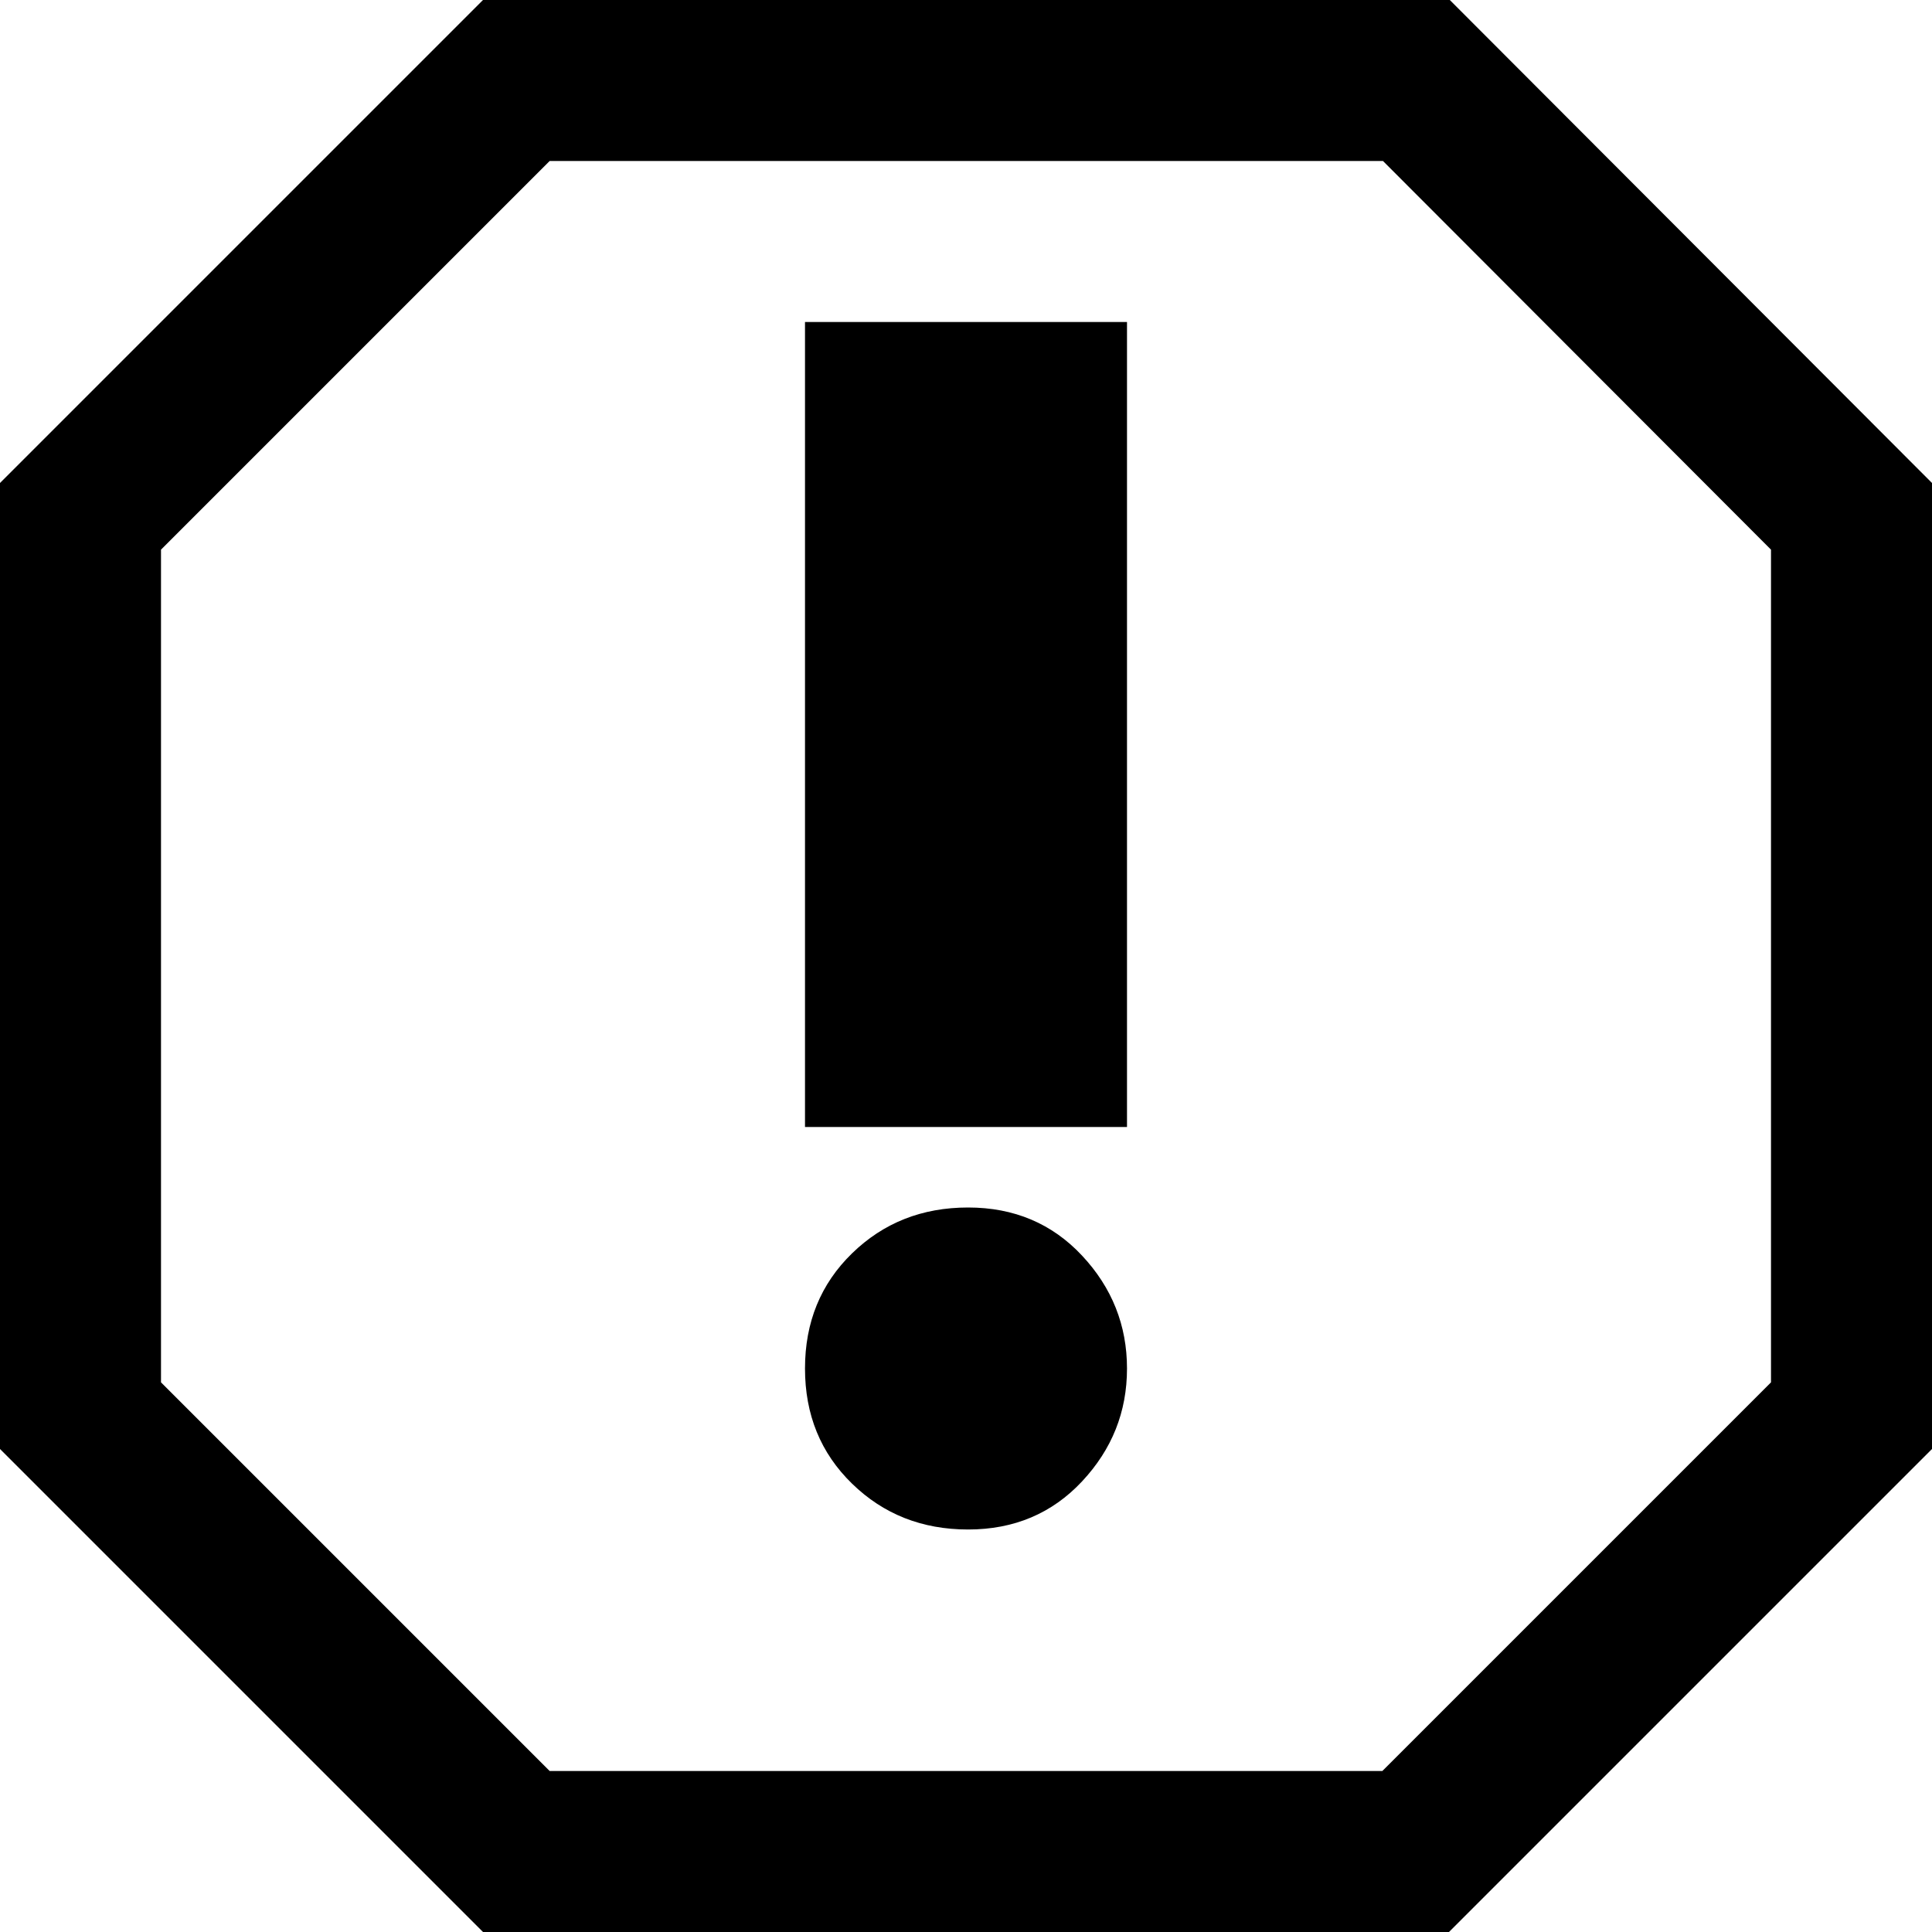
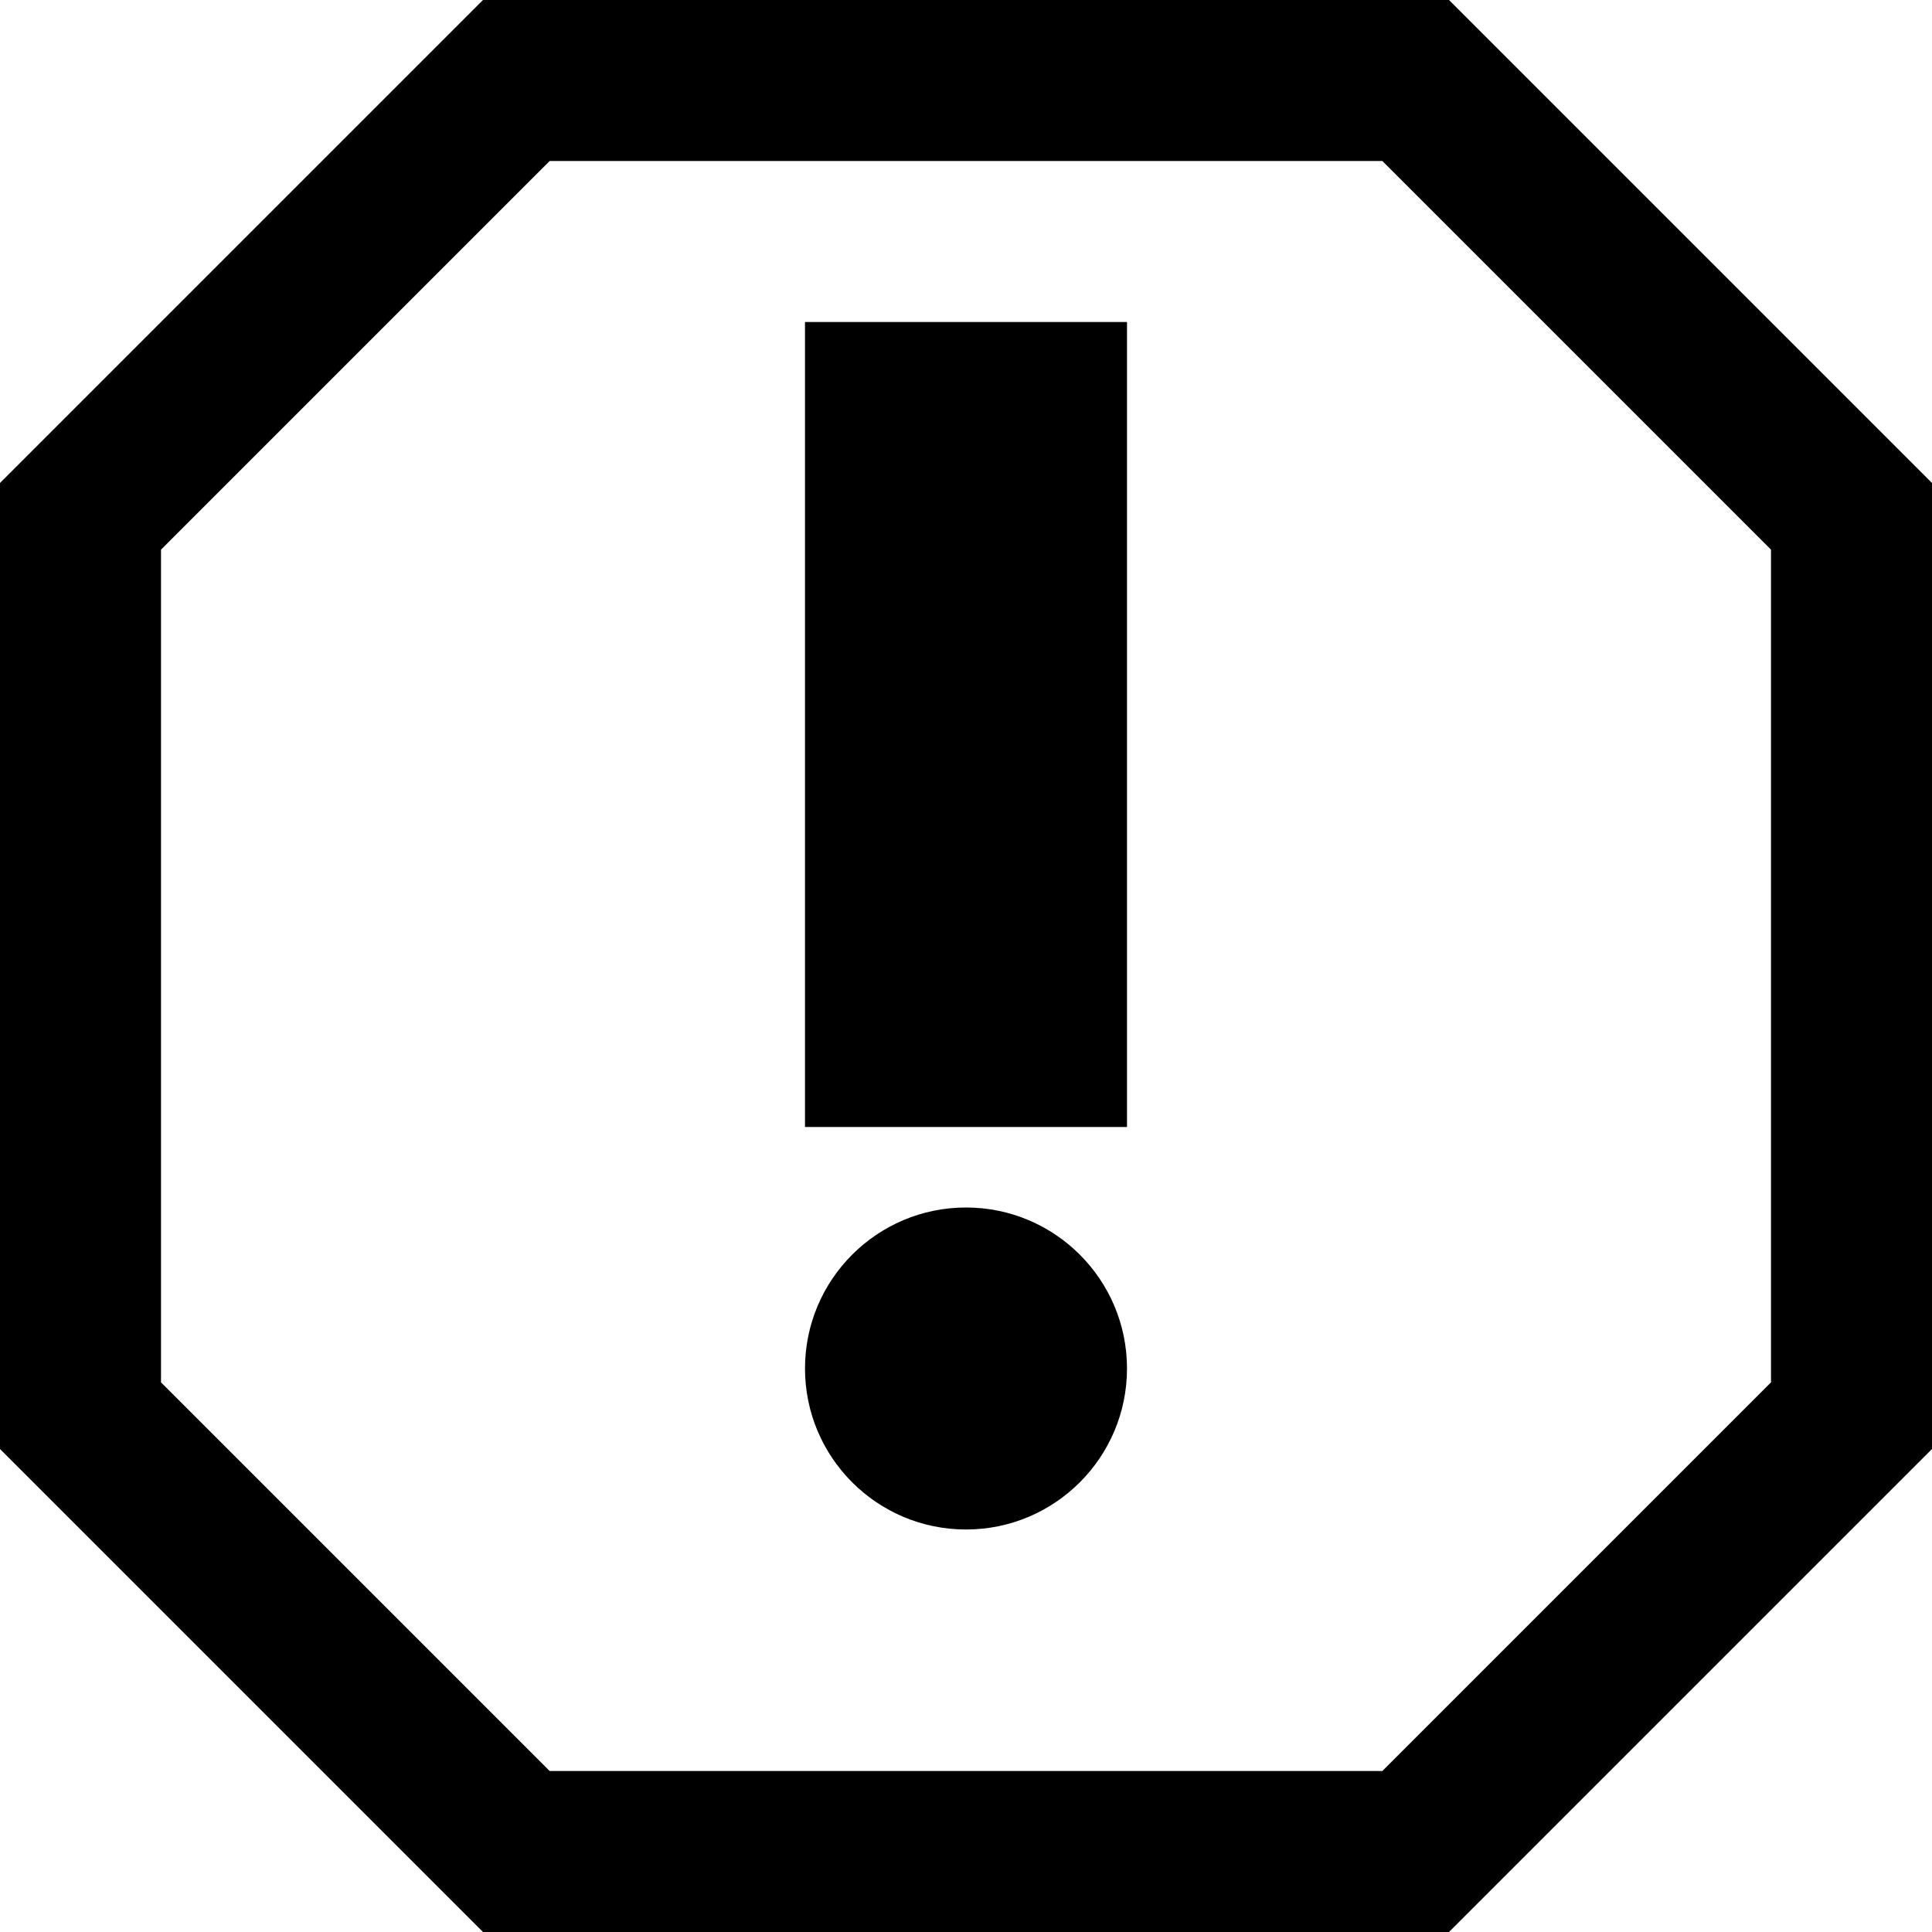
- <svg xmlns="http://www.w3.org/2000/svg" version="1.1" viewBox="0 0 12 12">
-   <path d="M0 3l3-3h6.005l2.995 3v6l-3 3h-6l-3-3v-6zM1 3.414v5.172l2.414 2.414h5.172l2.414-2.414v-5.172l-2.41-2.414h-5.176l-2.414 2.414z" />
-   <path d="M7 7h-2v-5h2z" />
-   <path d="M7 8.5c0 0.269-0.093 0.502-0.279 0.701s-0.422 0.299-0.708 0.299c-0.286 0-0.526-0.095-0.721-0.285s-0.292-0.428-0.292-0.715c0-0.287 0.097-0.525 0.292-0.715s0.435-0.285 0.721-0.285c0.286 0 0.522 0.1 0.708 0.299s0.279 0.433 0.279 0.701z" />
+ <svg xmlns="http://www.w3.org/2000/svg" version="1.1" width="12" height="12" viewBox="0 0 12 12">
+   <path d="M5 2h2v5h-2v-5z" />
+   <path d="M7 8.5c0 0.552-0.448 1-1 1s-1-0.448-1-1c0-0.552 0.448-1 1-1s1 0.448 1 1z" />
+   <path d="M3 0l-3 3v6l3 3h6l3-3v-6l-3-3h-6zM1 3.414l2.414-2.414h5.172l2.414 2.414v5.172l-2.414 2.414h-5.172l-2.414-2.414v-5.172z" />
</svg>
